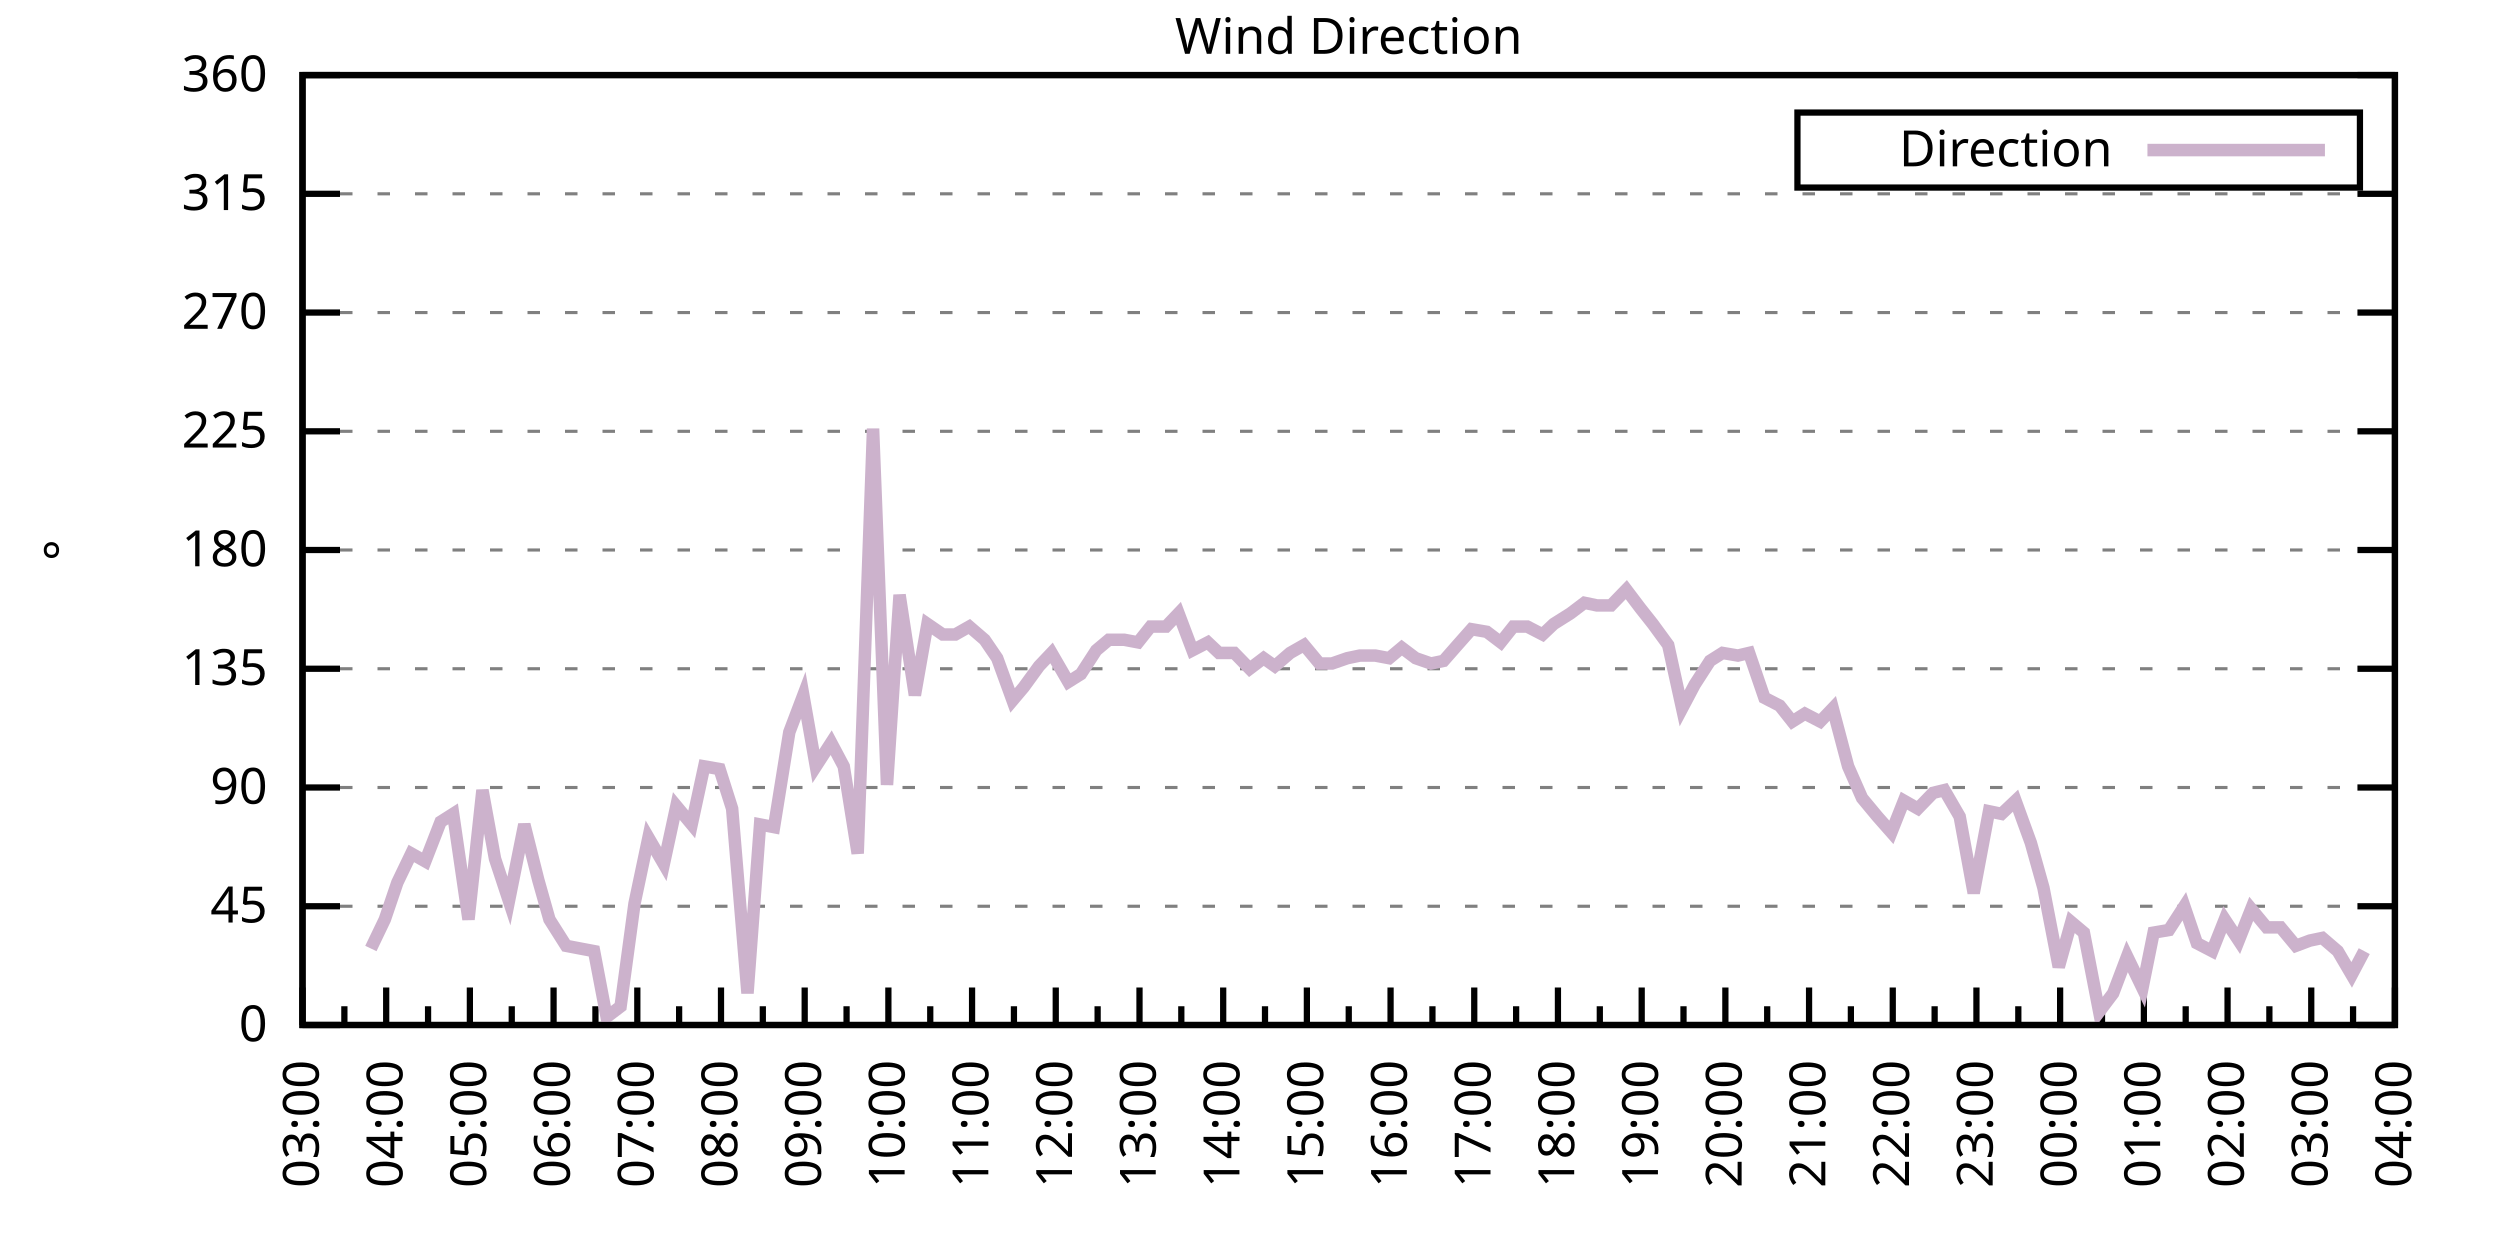
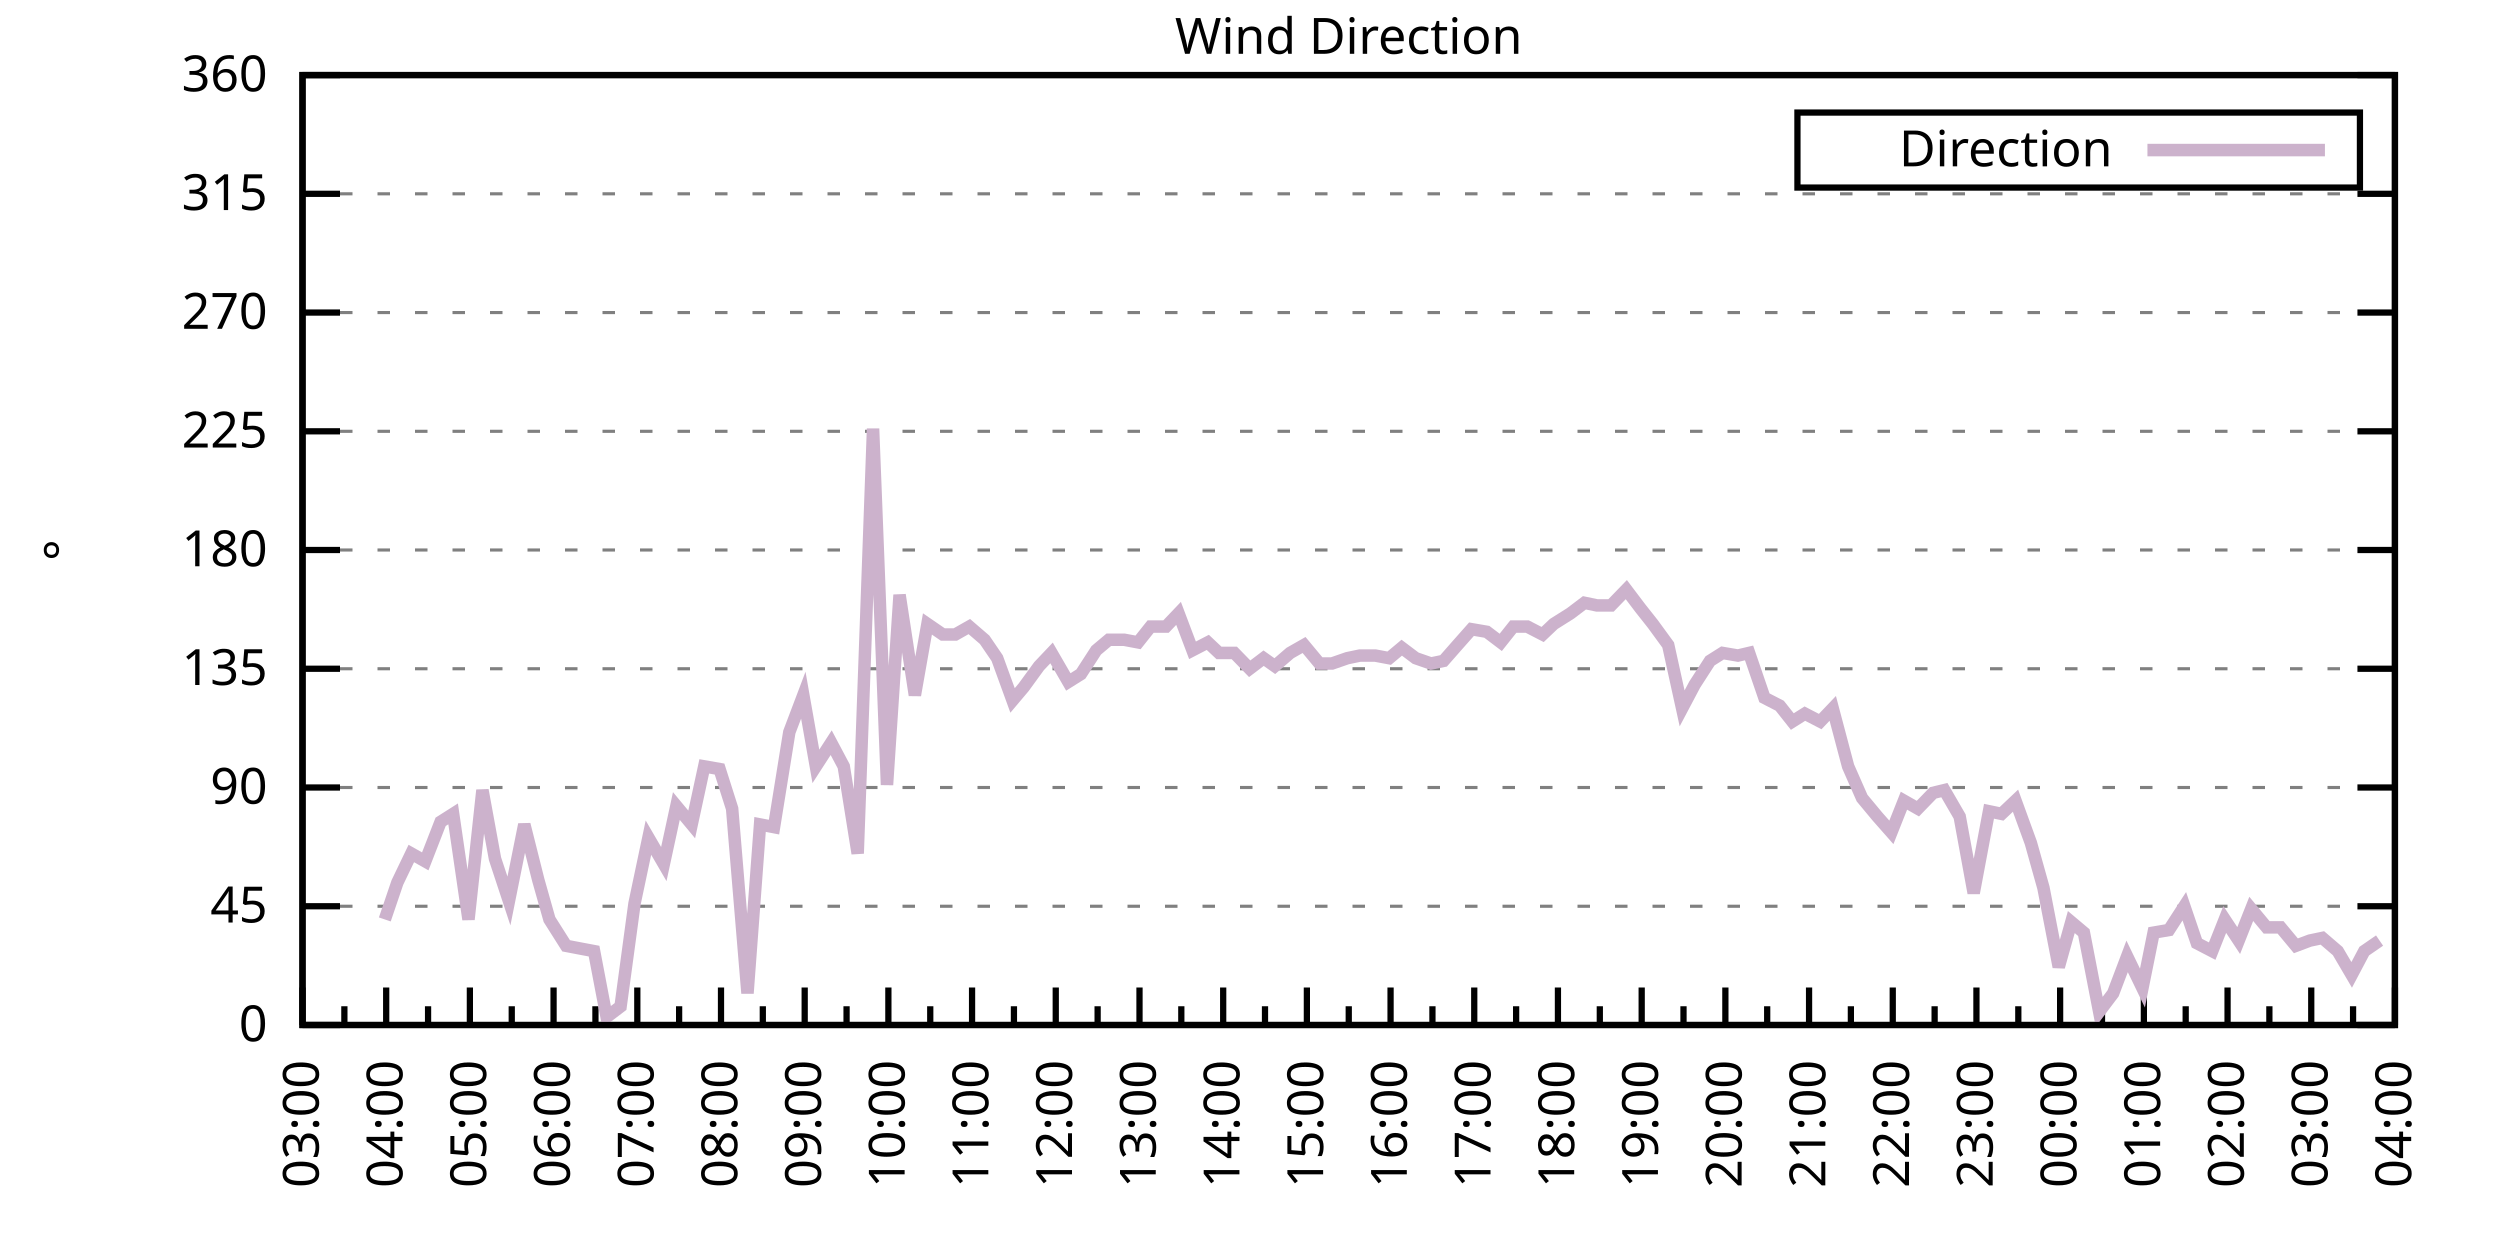
<svg xmlns="http://www.w3.org/2000/svg" xmlns:xlink="http://www.w3.org/1999/xlink" width="400" height="200" viewBox="0 0 400 200">
  <g id="gnuplot_canvas">
    <rect x="0" y="0" width="400" height="200" fill="none" />
    <defs>
      <circle id="gpDot" r="0.5" stroke-width="0.5" stroke="currentColor" />
      <path id="gpPt0" stroke-width="0.333" stroke="currentColor" d="M-1,0 h2 M0,-1 v2" />
      <path id="gpPt1" stroke-width="0.333" stroke="currentColor" d="M-1,-1 L1,1 M1,-1 L-1,1" />
      <path id="gpPt2" stroke-width="0.333" stroke="currentColor" d="M-1,0 L1,0 M0,-1 L0,1 M-1,-1 L1,1 M-1,1 L1,-1" />
      <rect id="gpPt3" stroke-width="0.333" stroke="currentColor" x="-1" y="-1" width="2" height="2" />
      <rect id="gpPt4" stroke-width="0.333" stroke="currentColor" fill="currentColor" x="-1" y="-1" width="2" height="2" />
      <circle id="gpPt5" stroke-width="0.333" stroke="currentColor" cx="0" cy="0" r="1" />
      <use xlink:href="#gpPt5" id="gpPt6" fill="currentColor" stroke="none" />
      <path id="gpPt7" stroke-width="0.333" stroke="currentColor" d="M0,-1.33 L-1.33,0.67 L1.33,0.67 z" />
      <use xlink:href="#gpPt7" id="gpPt8" fill="currentColor" stroke="none" />
      <use xlink:href="#gpPt7" id="gpPt9" stroke="currentColor" transform="rotate(180)" />
      <use xlink:href="#gpPt9" id="gpPt10" fill="currentColor" stroke="none" />
      <use xlink:href="#gpPt3" id="gpPt11" stroke="currentColor" transform="rotate(45)" />
      <use xlink:href="#gpPt11" id="gpPt12" fill="currentColor" stroke="none" />
      <path id="gpPt13" stroke-width="0.333" stroke="currentColor" d="M0,1.330 L1.265,0.411 L0.782,-1.067 L-0.782,-1.076 L-1.265,0.411 z" />
      <use xlink:href="#gpPt13" id="gpPt14" fill="currentColor" stroke="none" />
      <filter id="textbox" filterUnits="objectBoundingBox" x="0" y="0" height="1" width="1">
        <feFlood flood-color="white" flood-opacity="1" result="bgnd" />
        <feComposite in="SourceGraphic" in2="bgnd" operator="atop" />
      </filter>
      <filter id="greybox" filterUnits="objectBoundingBox" x="0" y="0" height="1" width="1">
        <feFlood flood-color="lightgrey" flood-opacity="1" result="grey" />
        <feComposite in="SourceGraphic" in2="grey" operator="atop" />
      </filter>
    </defs>
    <g fill="none" color="white" stroke="currentColor" stroke-width="1.00" stroke-linecap="butt" stroke-linejoin="miter">
</g>
    <g fill="none" color="black" stroke="currentColor" stroke-width="1.00" stroke-linecap="butt" stroke-linejoin="miter">
      <g stroke="none" shape-rendering="crispEdges">
        <polygon fill="rgb(255, 255, 255)" points="48.40,164.00 383.18,164.00 383.18,12.02 48.40,12.02 " />
      </g>
    </g>
    <g fill="none" color="black" stroke="currentColor" stroke-width="1.00" stroke-linecap="butt" stroke-linejoin="miter">
</g>
    <g fill="none" color="black" stroke="black" stroke-width="0.50" stroke-linecap="butt" stroke-linejoin="miter">
</g>
    <g fill="none" color="gray" stroke="currentColor" stroke-width="0.50" stroke-linecap="butt" stroke-linejoin="miter">
      <path stroke="gray" stroke-dasharray="2,4" class="gridline" d="M48.40,164.00 L383.19,164.00  " />
    </g>
    <g fill="none" color="gray" stroke="gray" stroke-width="1.00" stroke-linecap="butt" stroke-linejoin="miter">
</g>
    <g fill="none" color="black" stroke="currentColor" stroke-width="1.00" stroke-linecap="butt" stroke-linejoin="miter">
      <path stroke="black" d="M48.40,164.00 L54.40,164.00 M383.19,164.00 L377.19,164.00  " />
      <g transform="translate(42.80,166.60)" stroke="none" fill="black" font-family="Sans" font-size="8.00" text-anchor="end">
        <text>
          <tspan font-family="Sans"> 0</tspan>
        </text>
      </g>
    </g>
    <g fill="none" color="black" stroke="currentColor" stroke-width="1.00" stroke-linecap="butt" stroke-linejoin="miter">
</g>
    <g fill="none" color="black" stroke="black" stroke-width="0.50" stroke-linecap="butt" stroke-linejoin="miter">
</g>
    <g fill="none" color="gray" stroke="currentColor" stroke-width="0.50" stroke-linecap="butt" stroke-linejoin="miter">
      <path stroke="gray" stroke-dasharray="2,4" class="gridline" d="M48.40,145.00 L383.19,145.00  " />
    </g>
    <g fill="none" color="gray" stroke="gray" stroke-width="1.00" stroke-linecap="butt" stroke-linejoin="miter">
</g>
    <g fill="none" color="black" stroke="currentColor" stroke-width="1.00" stroke-linecap="butt" stroke-linejoin="miter">
      <path stroke="black" d="M48.40,145.00 L54.40,145.00 M383.19,145.00 L377.19,145.00  " />
      <g transform="translate(42.80,147.60)" stroke="none" fill="black" font-family="Sans" font-size="8.00" text-anchor="end">
        <text>
          <tspan font-family="Sans"> 45</tspan>
        </text>
      </g>
    </g>
    <g fill="none" color="black" stroke="currentColor" stroke-width="1.00" stroke-linecap="butt" stroke-linejoin="miter">
</g>
    <g fill="none" color="black" stroke="black" stroke-width="0.50" stroke-linecap="butt" stroke-linejoin="miter">
</g>
    <g fill="none" color="gray" stroke="currentColor" stroke-width="0.50" stroke-linecap="butt" stroke-linejoin="miter">
      <path stroke="gray" stroke-dasharray="2,4" class="gridline" d="M48.40,126.00 L383.19,126.00  " />
    </g>
    <g fill="none" color="gray" stroke="gray" stroke-width="1.00" stroke-linecap="butt" stroke-linejoin="miter">
</g>
    <g fill="none" color="black" stroke="currentColor" stroke-width="1.00" stroke-linecap="butt" stroke-linejoin="miter">
      <path stroke="black" d="M48.40,126.00 L54.40,126.00 M383.19,126.00 L377.19,126.00  " />
      <g transform="translate(42.80,128.60)" stroke="none" fill="black" font-family="Sans" font-size="8.00" text-anchor="end">
        <text>
          <tspan font-family="Sans"> 90</tspan>
        </text>
      </g>
    </g>
    <g fill="none" color="black" stroke="currentColor" stroke-width="1.00" stroke-linecap="butt" stroke-linejoin="miter">
</g>
    <g fill="none" color="black" stroke="black" stroke-width="0.50" stroke-linecap="butt" stroke-linejoin="miter">
</g>
    <g fill="none" color="gray" stroke="currentColor" stroke-width="0.50" stroke-linecap="butt" stroke-linejoin="miter">
      <path stroke="gray" stroke-dasharray="2,4" class="gridline" d="M48.40,107.00 L383.19,107.00  " />
    </g>
    <g fill="none" color="gray" stroke="gray" stroke-width="1.00" stroke-linecap="butt" stroke-linejoin="miter">
</g>
    <g fill="none" color="black" stroke="currentColor" stroke-width="1.00" stroke-linecap="butt" stroke-linejoin="miter">
      <path stroke="black" d="M48.40,107.00 L54.40,107.00 M383.19,107.00 L377.19,107.00  " />
      <g transform="translate(42.80,109.60)" stroke="none" fill="black" font-family="Sans" font-size="8.00" text-anchor="end">
        <text>
          <tspan font-family="Sans"> 135</tspan>
        </text>
      </g>
    </g>
    <g fill="none" color="black" stroke="currentColor" stroke-width="1.00" stroke-linecap="butt" stroke-linejoin="miter">
</g>
    <g fill="none" color="black" stroke="black" stroke-width="0.50" stroke-linecap="butt" stroke-linejoin="miter">
</g>
    <g fill="none" color="gray" stroke="currentColor" stroke-width="0.50" stroke-linecap="butt" stroke-linejoin="miter">
      <path stroke="gray" stroke-dasharray="2,4" class="gridline" d="M48.40,88.00 L383.19,88.00  " />
    </g>
    <g fill="none" color="gray" stroke="gray" stroke-width="1.00" stroke-linecap="butt" stroke-linejoin="miter">
</g>
    <g fill="none" color="black" stroke="currentColor" stroke-width="1.00" stroke-linecap="butt" stroke-linejoin="miter">
      <path stroke="black" d="M48.40,88.00 L54.40,88.00 M383.19,88.00 L377.19,88.00  " />
      <g transform="translate(42.80,90.60)" stroke="none" fill="black" font-family="Sans" font-size="8.00" text-anchor="end">
        <text>
          <tspan font-family="Sans"> 180</tspan>
        </text>
      </g>
    </g>
    <g fill="none" color="black" stroke="currentColor" stroke-width="1.00" stroke-linecap="butt" stroke-linejoin="miter">
</g>
    <g fill="none" color="black" stroke="black" stroke-width="0.50" stroke-linecap="butt" stroke-linejoin="miter">
</g>
    <g fill="none" color="gray" stroke="currentColor" stroke-width="0.50" stroke-linecap="butt" stroke-linejoin="miter">
      <path stroke="gray" stroke-dasharray="2,4" class="gridline" d="M48.40,69.01 L383.19,69.01  " />
    </g>
    <g fill="none" color="gray" stroke="gray" stroke-width="1.00" stroke-linecap="butt" stroke-linejoin="miter">
</g>
    <g fill="none" color="black" stroke="currentColor" stroke-width="1.00" stroke-linecap="butt" stroke-linejoin="miter">
      <path stroke="black" d="M48.40,69.01 L54.40,69.01 M383.19,69.01 L377.19,69.01  " />
      <g transform="translate(42.80,71.61)" stroke="none" fill="black" font-family="Sans" font-size="8.00" text-anchor="end">
        <text>
          <tspan font-family="Sans"> 225</tspan>
        </text>
      </g>
    </g>
    <g fill="none" color="black" stroke="currentColor" stroke-width="1.00" stroke-linecap="butt" stroke-linejoin="miter">
</g>
    <g fill="none" color="black" stroke="black" stroke-width="0.50" stroke-linecap="butt" stroke-linejoin="miter">
</g>
    <g fill="none" color="gray" stroke="currentColor" stroke-width="0.50" stroke-linecap="butt" stroke-linejoin="miter">
      <path stroke="gray" stroke-dasharray="2,4" class="gridline" d="M48.40,50.01 L383.19,50.01  " />
    </g>
    <g fill="none" color="gray" stroke="gray" stroke-width="1.00" stroke-linecap="butt" stroke-linejoin="miter">
</g>
    <g fill="none" color="black" stroke="currentColor" stroke-width="1.00" stroke-linecap="butt" stroke-linejoin="miter">
      <path stroke="black" d="M48.40,50.01 L54.40,50.01 M383.19,50.01 L377.19,50.01  " />
      <g transform="translate(42.80,52.61)" stroke="none" fill="black" font-family="Sans" font-size="8.00" text-anchor="end">
        <text>
          <tspan font-family="Sans"> 270</tspan>
        </text>
      </g>
    </g>
    <g fill="none" color="black" stroke="currentColor" stroke-width="1.00" stroke-linecap="butt" stroke-linejoin="miter">
</g>
    <g fill="none" color="black" stroke="black" stroke-width="0.50" stroke-linecap="butt" stroke-linejoin="miter">
</g>
    <g fill="none" color="gray" stroke="currentColor" stroke-width="0.50" stroke-linecap="butt" stroke-linejoin="miter">
      <path stroke="gray" stroke-dasharray="2,4" class="gridline" d="M48.40,31.01 L383.19,31.01  " />
    </g>
    <g fill="none" color="gray" stroke="gray" stroke-width="1.00" stroke-linecap="butt" stroke-linejoin="miter">
</g>
    <g fill="none" color="black" stroke="currentColor" stroke-width="1.00" stroke-linecap="butt" stroke-linejoin="miter">
      <path stroke="black" d="M48.40,31.01 L54.40,31.01 M383.19,31.01 L377.19,31.01  " />
      <g transform="translate(42.80,33.61)" stroke="none" fill="black" font-family="Sans" font-size="8.00" text-anchor="end">
        <text>
          <tspan font-family="Sans"> 315</tspan>
        </text>
      </g>
    </g>
    <g fill="none" color="black" stroke="currentColor" stroke-width="1.00" stroke-linecap="butt" stroke-linejoin="miter">
</g>
    <g fill="none" color="black" stroke="black" stroke-width="0.50" stroke-linecap="butt" stroke-linejoin="miter">
</g>
    <g fill="none" color="gray" stroke="currentColor" stroke-width="0.50" stroke-linecap="butt" stroke-linejoin="miter">
      <path stroke="gray" stroke-dasharray="2,4" class="gridline" d="M48.40,12.01 L383.19,12.01  " />
    </g>
    <g fill="none" color="gray" stroke="gray" stroke-width="1.00" stroke-linecap="butt" stroke-linejoin="miter">
</g>
    <g fill="none" color="black" stroke="currentColor" stroke-width="1.00" stroke-linecap="butt" stroke-linejoin="miter">
      <path stroke="black" d="M48.40,12.01 L54.40,12.01 M383.19,12.01 L377.19,12.01  " />
      <g transform="translate(42.80,14.61)" stroke="none" fill="black" font-family="Sans" font-size="8.00" text-anchor="end">
        <text>
          <tspan font-family="Sans"> 360</tspan>
        </text>
      </g>
    </g>
    <g fill="none" color="black" stroke="currentColor" stroke-width="1.00" stroke-linecap="butt" stroke-linejoin="miter">
      <path stroke="black" d="M48.40,164.00 L48.40,158.00  " />
      <g transform="translate(51.00,169.60) rotate(270)" stroke="none" fill="black" font-family="Sans" font-size="8.00" text-anchor="end">
        <text>
          <tspan font-family="Sans">03:00</tspan>
        </text>
      </g>
    </g>
    <g fill="none" color="black" stroke="currentColor" stroke-width="1.00" stroke-linecap="butt" stroke-linejoin="miter">
      <path stroke="black" d="M55.10,164.00 L55.10,161.00 M61.79,164.00 L61.79,158.00  " />
      <g transform="translate(64.39,169.60) rotate(270)" stroke="none" fill="black" font-family="Sans" font-size="8.00" text-anchor="end">
        <text>
          <tspan font-family="Sans">04:00</tspan>
        </text>
      </g>
    </g>
    <g fill="none" color="black" stroke="currentColor" stroke-width="1.00" stroke-linecap="butt" stroke-linejoin="miter">
      <path stroke="black" d="M68.49,164.00 L68.49,161.00 M75.18,164.00 L75.18,158.00  " />
      <g transform="translate(77.78,169.60) rotate(270)" stroke="none" fill="black" font-family="Sans" font-size="8.00" text-anchor="end">
        <text>
          <tspan font-family="Sans">05:00</tspan>
        </text>
      </g>
    </g>
    <g fill="none" color="black" stroke="currentColor" stroke-width="1.00" stroke-linecap="butt" stroke-linejoin="miter">
      <path stroke="black" d="M81.88,164.00 L81.88,161.00 M88.57,164.00 L88.57,158.00  " />
      <g transform="translate(91.17,169.60) rotate(270)" stroke="none" fill="black" font-family="Sans" font-size="8.00" text-anchor="end">
        <text>
          <tspan font-family="Sans">06:00</tspan>
        </text>
      </g>
    </g>
    <g fill="none" color="black" stroke="currentColor" stroke-width="1.00" stroke-linecap="butt" stroke-linejoin="miter">
      <path stroke="black" d="M95.27,164.00 L95.27,161.00 M101.97,164.00 L101.97,158.00  " />
      <g transform="translate(104.57,169.60) rotate(270)" stroke="none" fill="black" font-family="Sans" font-size="8.00" text-anchor="end">
        <text>
          <tspan font-family="Sans">07:00</tspan>
        </text>
      </g>
    </g>
    <g fill="none" color="black" stroke="currentColor" stroke-width="1.00" stroke-linecap="butt" stroke-linejoin="miter">
      <path stroke="black" d="M108.66,164.00 L108.66,161.00 M115.36,164.00 L115.36,158.00  " />
      <g transform="translate(117.96,169.60) rotate(270)" stroke="none" fill="black" font-family="Sans" font-size="8.00" text-anchor="end">
        <text>
          <tspan font-family="Sans">08:00</tspan>
        </text>
      </g>
    </g>
    <g fill="none" color="black" stroke="currentColor" stroke-width="1.00" stroke-linecap="butt" stroke-linejoin="miter">
      <path stroke="black" d="M122.05,164.00 L122.05,161.00 M128.75,164.00 L128.75,158.00  " />
      <g transform="translate(131.35,169.60) rotate(270)" stroke="none" fill="black" font-family="Sans" font-size="8.00" text-anchor="end">
        <text>
          <tspan font-family="Sans">09:00</tspan>
        </text>
      </g>
    </g>
    <g fill="none" color="black" stroke="currentColor" stroke-width="1.00" stroke-linecap="butt" stroke-linejoin="miter">
      <path stroke="black" d="M135.45,164.00 L135.45,161.00 M142.14,164.00 L142.14,158.00  " />
      <g transform="translate(144.74,169.60) rotate(270)" stroke="none" fill="black" font-family="Sans" font-size="8.00" text-anchor="end">
        <text>
          <tspan font-family="Sans">10:00</tspan>
        </text>
      </g>
    </g>
    <g fill="none" color="black" stroke="currentColor" stroke-width="1.00" stroke-linecap="butt" stroke-linejoin="miter">
      <path stroke="black" d="M148.84,164.00 L148.84,161.00 M155.53,164.00 L155.53,158.00  " />
      <g transform="translate(158.13,169.60) rotate(270)" stroke="none" fill="black" font-family="Sans" font-size="8.00" text-anchor="end">
        <text>
          <tspan font-family="Sans">11:00</tspan>
        </text>
      </g>
    </g>
    <g fill="none" color="black" stroke="currentColor" stroke-width="1.00" stroke-linecap="butt" stroke-linejoin="miter">
      <path stroke="black" d="M162.23,164.00 L162.23,161.00 M168.92,164.00 L168.92,158.00  " />
      <g transform="translate(171.52,169.60) rotate(270)" stroke="none" fill="black" font-family="Sans" font-size="8.00" text-anchor="end">
        <text>
          <tspan font-family="Sans">12:00</tspan>
        </text>
      </g>
    </g>
    <g fill="none" color="black" stroke="currentColor" stroke-width="1.00" stroke-linecap="butt" stroke-linejoin="miter">
      <path stroke="black" d="M175.62,164.00 L175.62,161.00 M182.32,164.00 L182.32,158.00  " />
      <g transform="translate(184.92,169.60) rotate(270)" stroke="none" fill="black" font-family="Sans" font-size="8.00" text-anchor="end">
        <text>
          <tspan font-family="Sans">13:00</tspan>
        </text>
      </g>
    </g>
    <g fill="none" color="black" stroke="currentColor" stroke-width="1.00" stroke-linecap="butt" stroke-linejoin="miter">
      <path stroke="black" d="M189.01,164.00 L189.01,161.00 M195.71,164.00 L195.71,158.00  " />
      <g transform="translate(198.31,169.60) rotate(270)" stroke="none" fill="black" font-family="Sans" font-size="8.00" text-anchor="end">
        <text>
          <tspan font-family="Sans">14:00</tspan>
        </text>
      </g>
    </g>
    <g fill="none" color="black" stroke="currentColor" stroke-width="1.00" stroke-linecap="butt" stroke-linejoin="miter">
      <path stroke="black" d="M202.40,164.00 L202.40,161.00 M209.10,164.00 L209.10,158.00  " />
      <g transform="translate(211.70,169.60) rotate(270)" stroke="none" fill="black" font-family="Sans" font-size="8.00" text-anchor="end">
        <text>
          <tspan font-family="Sans">15:00</tspan>
        </text>
      </g>
    </g>
    <g fill="none" color="black" stroke="currentColor" stroke-width="1.00" stroke-linecap="butt" stroke-linejoin="miter">
      <path stroke="black" d="M215.80,164.00 L215.80,161.00 M222.49,164.00 L222.49,158.00  " />
      <g transform="translate(225.09,169.60) rotate(270)" stroke="none" fill="black" font-family="Sans" font-size="8.00" text-anchor="end">
        <text>
          <tspan font-family="Sans">16:00</tspan>
        </text>
      </g>
    </g>
    <g fill="none" color="black" stroke="currentColor" stroke-width="1.00" stroke-linecap="butt" stroke-linejoin="miter">
      <path stroke="black" d="M229.19,164.00 L229.19,161.00 M235.88,164.00 L235.88,158.00  " />
      <g transform="translate(238.48,169.60) rotate(270)" stroke="none" fill="black" font-family="Sans" font-size="8.00" text-anchor="end">
        <text>
          <tspan font-family="Sans">17:00</tspan>
        </text>
      </g>
    </g>
    <g fill="none" color="black" stroke="currentColor" stroke-width="1.00" stroke-linecap="butt" stroke-linejoin="miter">
      <path stroke="black" d="M242.58,164.00 L242.58,161.00 M249.27,164.00 L249.27,158.00  " />
      <g transform="translate(251.87,169.60) rotate(270)" stroke="none" fill="black" font-family="Sans" font-size="8.00" text-anchor="end">
        <text>
          <tspan font-family="Sans">18:00</tspan>
        </text>
      </g>
    </g>
    <g fill="none" color="black" stroke="currentColor" stroke-width="1.00" stroke-linecap="butt" stroke-linejoin="miter">
      <path stroke="black" d="M255.97,164.00 L255.97,161.00 M262.67,164.00 L262.67,158.00  " />
      <g transform="translate(265.27,169.60) rotate(270)" stroke="none" fill="black" font-family="Sans" font-size="8.00" text-anchor="end">
        <text>
          <tspan font-family="Sans">19:00</tspan>
        </text>
      </g>
    </g>
    <g fill="none" color="black" stroke="currentColor" stroke-width="1.00" stroke-linecap="butt" stroke-linejoin="miter">
      <path stroke="black" d="M269.36,164.00 L269.36,161.00 M276.06,164.00 L276.06,158.00  " />
      <g transform="translate(278.66,169.60) rotate(270)" stroke="none" fill="black" font-family="Sans" font-size="8.00" text-anchor="end">
        <text>
          <tspan font-family="Sans">20:00</tspan>
        </text>
      </g>
    </g>
    <g fill="none" color="black" stroke="currentColor" stroke-width="1.00" stroke-linecap="butt" stroke-linejoin="miter">
      <path stroke="black" d="M282.75,164.00 L282.75,161.00 M289.45,164.00 L289.45,158.00  " />
      <g transform="translate(292.05,169.60) rotate(270)" stroke="none" fill="black" font-family="Sans" font-size="8.00" text-anchor="end">
        <text>
          <tspan font-family="Sans">21:00</tspan>
        </text>
      </g>
    </g>
    <g fill="none" color="black" stroke="currentColor" stroke-width="1.00" stroke-linecap="butt" stroke-linejoin="miter">
      <path stroke="black" d="M296.14,164.00 L296.14,161.00 M302.84,164.00 L302.84,158.00  " />
      <g transform="translate(305.44,169.60) rotate(270)" stroke="none" fill="black" font-family="Sans" font-size="8.00" text-anchor="end">
        <text>
          <tspan font-family="Sans">22:00</tspan>
        </text>
      </g>
    </g>
    <g fill="none" color="black" stroke="currentColor" stroke-width="1.00" stroke-linecap="butt" stroke-linejoin="miter">
      <path stroke="black" d="M309.54,164.00 L309.54,161.00 M316.23,164.00 L316.23,158.00  " />
      <g transform="translate(318.83,169.60) rotate(270)" stroke="none" fill="black" font-family="Sans" font-size="8.00" text-anchor="end">
        <text>
          <tspan font-family="Sans">23:00</tspan>
        </text>
      </g>
    </g>
    <g fill="none" color="black" stroke="currentColor" stroke-width="1.00" stroke-linecap="butt" stroke-linejoin="miter">
      <path stroke="black" d="M322.93,164.00 L322.93,161.00 M329.62,164.00 L329.62,158.00  " />
      <g transform="translate(332.22,169.60) rotate(270)" stroke="none" fill="black" font-family="Sans" font-size="8.00" text-anchor="end">
        <text>
          <tspan font-family="Sans">00:00</tspan>
        </text>
      </g>
    </g>
    <g fill="none" color="black" stroke="currentColor" stroke-width="1.00" stroke-linecap="butt" stroke-linejoin="miter">
      <path stroke="black" d="M336.32,164.00 L336.32,161.00 M343.02,164.00 L343.02,158.00  " />
      <g transform="translate(345.62,169.60) rotate(270)" stroke="none" fill="black" font-family="Sans" font-size="8.00" text-anchor="end">
        <text>
          <tspan font-family="Sans">01:00</tspan>
        </text>
      </g>
    </g>
    <g fill="none" color="black" stroke="currentColor" stroke-width="1.00" stroke-linecap="butt" stroke-linejoin="miter">
      <path stroke="black" d="M349.71,164.00 L349.71,161.00 M356.41,164.00 L356.41,158.00  " />
      <g transform="translate(359.01,169.60) rotate(270)" stroke="none" fill="black" font-family="Sans" font-size="8.00" text-anchor="end">
        <text>
          <tspan font-family="Sans">02:00</tspan>
        </text>
      </g>
    </g>
    <g fill="none" color="black" stroke="currentColor" stroke-width="1.00" stroke-linecap="butt" stroke-linejoin="miter">
      <path stroke="black" d="M363.10,164.00 L363.10,161.00 M369.80,164.00 L369.80,158.00  " />
      <g transform="translate(372.40,169.60) rotate(270)" stroke="none" fill="black" font-family="Sans" font-size="8.00" text-anchor="end">
        <text>
          <tspan font-family="Sans">03:00</tspan>
        </text>
      </g>
    </g>
    <g fill="none" color="black" stroke="currentColor" stroke-width="1.00" stroke-linecap="butt" stroke-linejoin="miter">
      <path stroke="black" d="M376.49,164.00 L376.49,161.00 M383.19,164.00 L383.19,158.00  " />
      <g transform="translate(385.79,169.60) rotate(270)" stroke="none" fill="black" font-family="Sans" font-size="8.00" text-anchor="end">
        <text>
          <tspan font-family="Sans">04:00</tspan>
        </text>
      </g>
    </g>
    <g fill="none" color="black" stroke="currentColor" stroke-width="1.00" stroke-linecap="butt" stroke-linejoin="miter">
</g>
    <g fill="none" color="black" stroke="currentColor" stroke-width="1.00" stroke-linecap="butt" stroke-linejoin="miter">
      <path stroke="black" d="M48.40,12.01 L48.40,164.00 L383.19,164.00 L383.19,12.01 L48.40,12.01 Z  " />
    </g>
    <g fill="none" color="black" stroke="currentColor" stroke-width="1.00" stroke-linecap="butt" stroke-linejoin="miter">
      <g transform="translate(12.80,88.01) rotate(270)" stroke="none" fill="black" font-family="Sans" font-size="8.00" text-anchor="middle">
        <text>
          <tspan font-family="Sans">°</tspan>
        </text>
      </g>
    </g>
    <g fill="none" color="black" stroke="currentColor" stroke-width="1.00" stroke-linecap="butt" stroke-linejoin="miter">
</g>
    <g fill="none" color="black" stroke="currentColor" stroke-width="1.00" stroke-linecap="butt" stroke-linejoin="miter">
      <path stroke="black" d="M287.59,30.01 L287.59,18.01 L377.59,18.01 L377.59,30.01 L287.59,30.01 Z  " />
    </g>
    <g id="Wind_direction_plot_1">
      <g fill="none" color="white" stroke="black" stroke-width="2.00" stroke-linecap="butt" stroke-linejoin="miter">
</g>
      <g fill="none" color="black" stroke="currentColor" stroke-width="2.00" stroke-linecap="butt" stroke-linejoin="miter">
        <g transform="translate(337.99,26.61)" stroke="none" fill="black" font-family="Sans" font-size="8.00" text-anchor="end">
          <text>
            <tspan font-family="Sans">Direction</tspan>
          </text>
        </g>
      </g>
      <g fill="none" color="black" stroke="currentColor" stroke-width="2.00" stroke-linecap="butt" stroke-linejoin="miter">
-         <path stroke="rgb(204, 178, 204)" d="M343.59,24.01 L371.99,24.01 M59.34,151.76 L61.57,147.11 L63.58,141.20 L65.81,136.56 L68.04,137.82 L70.50,131.49   L72.50,130.22 L74.96,147.11 L77.19,126.42 L79.20,137.40 L81.43,144.16 L83.89,131.91 L86.12,140.78 L87.91,147.11   L90.58,151.33 L92.82,151.76 L95.05,152.18 L97.06,162.73 L99.29,161.04 L101.52,144.58 L103.75,134.02 L106.21,138.25   L108.22,128.96 L110.67,131.91 L112.68,122.62 L115.13,123.05 L117.14,129.38 L119.60,158.93 L121.61,131.91 L123.84,132.34   L126.29,117.14 L128.53,111.23 L130.54,122.62 L132.99,118.83 L135.00,122.62 L137.23,136.56 L139.69,68.58 L141.92,125.58   L143.93,95.18 L146.38,111.23 L148.39,99.83 L150.85,101.52 L152.85,101.52 L155.09,100.25 L157.54,102.36 L159.55,105.31   L162.01,112.07 L163.79,109.96 L166.25,106.58 L168.25,104.47 L170.93,109.11 L172.94,107.85 L175.40,104.05 L177.41,102.36   L179.86,102.36 L182.09,102.78 L184.10,100.25 L186.56,100.25 L188.57,98.14 L190.80,104.05 L193.25,102.78 L195.04,104.47   L197.49,104.47 L199.95,107.00 L202.18,105.31 L203.97,106.58 L206.42,104.47 L208.65,103.20 L211.11,106.16 L213.12,106.16   L215.57,105.31 L217.58,104.89 L220.04,104.89 L222.27,105.31 L224.28,103.63 L226.51,105.31 L228.96,106.16 L230.97,105.74   L233.20,103.20 L235.44,100.67 L237.89,101.09 L240.12,102.78 L242.13,100.25 L244.36,100.25 L246.82,101.52 L248.60,99.83   L251.28,98.14 L253.51,96.45 L255.52,96.87 L257.76,96.87 L260.21,94.34 L262.44,97.29 L264.45,99.83 L266.91,103.20   L269.14,113.34 L271.15,109.54 L273.60,105.74 L275.61,104.47 L278.07,104.89 L279.85,104.47 L282.31,111.65 L284.76,112.91   L286.77,115.45 L288.78,114.18 L291.23,115.45 L293.24,113.34 L295.70,122.62 L297.93,127.69 L300.39,130.65 L302.62,133.18   L304.63,128.11 L306.86,129.38 L309.31,126.85 L311.10,126.42 L313.55,130.65 L315.79,142.89 L318.24,129.80 L320.25,130.22   L322.48,128.11 L324.94,134.87 L326.95,142.05 L329.40,154.71 L331.41,147.53 L333.42,149.22 L335.87,161.89 L338.10,158.93   L340.34,153.02 L342.79,158.09 L344.58,149.22 L347.03,148.80 L349.49,145.00 L351.50,150.91 L353.95,152.18 L355.96,147.11   L358.19,150.49 L360.20,145.42 L362.66,148.38 L364.89,148.38 L367.34,151.33 L369.58,150.49 L371.58,150.07 L374.04,152.18   L376.27,155.98 L378.28,152.18  " />
+         <path stroke="rgb(204, 178, 204)" d="M343.59,24.01 L371.99,24.01 M61.57,147.11 L63.58,141.20 L65.81,136.56 L68.04,137.82 L70.50,131.49 L72.50,130.22   L74.96,147.11 L77.19,126.42 L79.20,137.40 L81.43,144.16 L83.89,131.91 L86.12,140.78 L87.91,147.11 L90.58,151.33   L92.82,151.76 L95.05,152.18 L97.06,162.73 L99.29,161.04 L101.52,144.58 L103.75,134.02 L106.21,138.25 L108.22,128.96   L110.67,131.91 L112.68,122.62 L115.13,123.05 L117.14,129.38 L119.60,158.93 L121.61,131.91 L123.84,132.34 L126.29,117.14   L128.53,111.23 L130.54,122.62 L132.99,118.83 L135.00,122.62 L137.23,136.56 L139.69,68.58 L141.92,125.58 L143.93,95.18   L146.38,111.23 L148.39,99.83 L150.85,101.52 L152.85,101.52 L155.09,100.25 L157.54,102.36 L159.55,105.31 L162.01,112.07   L163.79,109.96 L166.25,106.58 L168.25,104.47 L170.93,109.11 L172.94,107.85 L175.40,104.05 L177.41,102.36 L179.86,102.36   L182.09,102.78 L184.10,100.25 L186.56,100.25 L188.57,98.14 L190.80,104.05 L193.25,102.78 L195.04,104.47 L197.49,104.47   L199.95,107.00 L202.18,105.31 L203.97,106.58 L206.42,104.47 L208.65,103.20 L211.11,106.16 L213.12,106.16 L215.57,105.31   L217.58,104.89 L220.04,104.89 L222.27,105.31 L224.28,103.63 L226.51,105.31 L228.96,106.16 L230.97,105.74 L233.20,103.20   L235.44,100.67 L237.89,101.09 L240.12,102.78 L242.13,100.25 L244.36,100.25 L246.82,101.52 L248.60,99.83 L251.28,98.14   L253.51,96.45 L255.52,96.87 L257.76,96.87 L260.21,94.34 L262.44,97.29 L264.45,99.83 L266.91,103.20 L269.14,113.34   L271.15,109.54 L273.60,105.74 L275.61,104.47 L278.07,104.89 L279.85,104.47 L282.31,111.65 L284.76,112.91 L286.77,115.45   L288.78,114.18 L291.23,115.45 L293.24,113.34 L295.70,122.62 L297.93,127.69 L300.39,130.65 L302.62,133.18 L304.63,128.11   L306.86,129.38 L309.31,126.85 L311.10,126.42 L313.55,130.65 L315.79,142.89 L318.24,129.80 L320.25,130.22 L322.48,128.11   L324.94,134.87 L326.95,142.05 L329.40,154.71 L331.41,147.53 L333.42,149.22 L335.87,161.89 L338.10,158.93 L340.34,153.02   L342.79,158.09 L344.58,149.22 L347.03,148.80 L349.49,145.00 L351.50,150.91 L353.95,152.18 L355.96,147.11 L358.19,150.49   L360.20,145.42 L362.66,148.38 L364.89,148.38 L367.34,151.33 L369.58,150.49 L371.58,150.07 L374.04,152.18 L376.27,155.98   L378.28,152.18 L380.73,150.49  " />
      </g>
    </g>
    <g fill="none" color="black" stroke="currentColor" stroke-width="2.00" stroke-linecap="butt" stroke-linejoin="miter">
</g>
    <g fill="none" color="black" stroke="black" stroke-width="1.00" stroke-linecap="butt" stroke-linejoin="miter">
</g>
    <g fill="none" color="black" stroke="currentColor" stroke-width="1.00" stroke-linecap="butt" stroke-linejoin="miter">
      <path stroke="black" d="M48.40,12.01 L48.40,164.00 L383.19,164.00 L383.19,12.01 L48.40,12.01 Z  " />
    </g>
    <g fill="none" color="black" stroke="currentColor" stroke-width="1.00" stroke-linecap="butt" stroke-linejoin="miter">
      <g transform="translate(215.79,8.61)" stroke="none" fill="black" font-family="Sans" font-size="8.00" text-anchor="middle">
        <text>
          <tspan font-family="Sans">Wind Direction</tspan>
        </text>
      </g>
    </g>
    <g fill="none" color="black" stroke="currentColor" stroke-width="1.00" stroke-linecap="butt" stroke-linejoin="miter">
</g>
  </g>
</svg>
